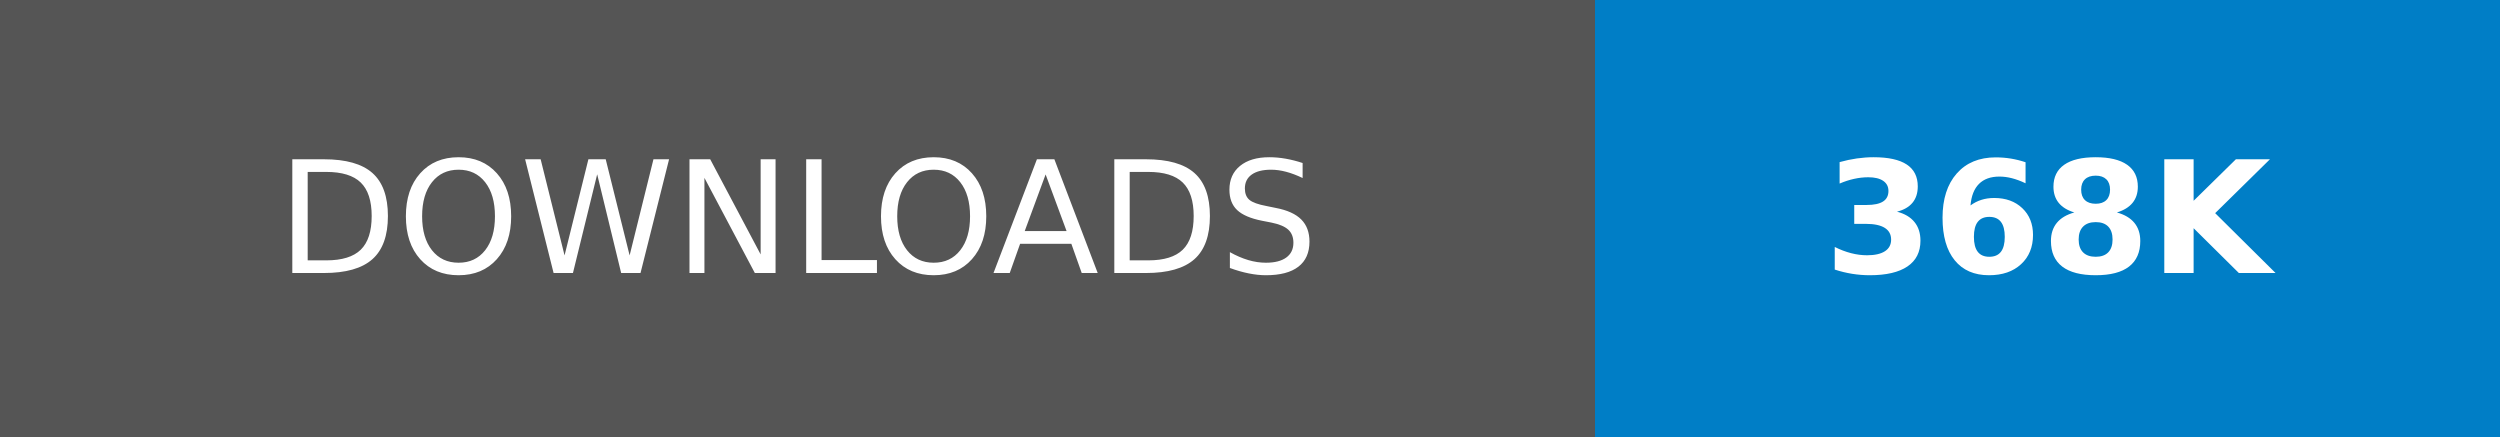
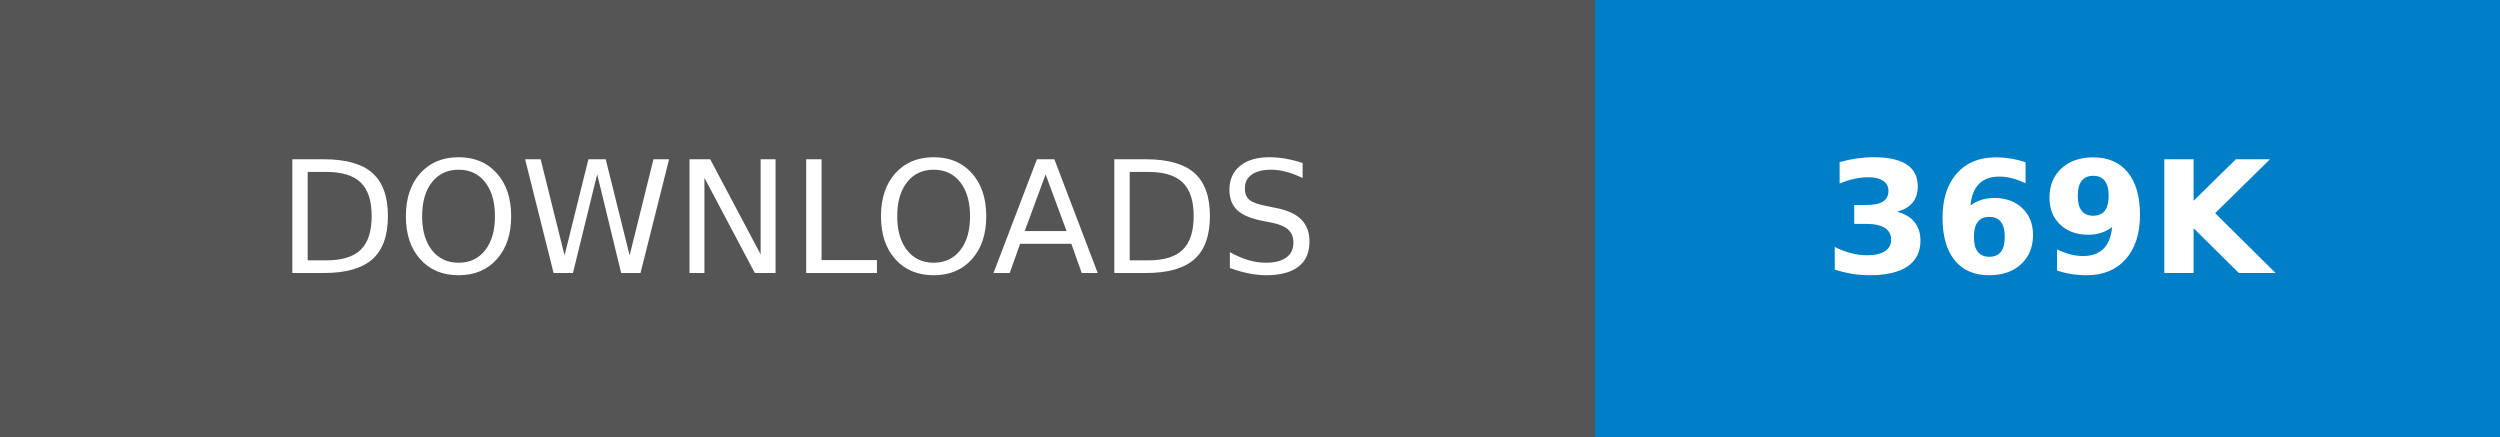
- <svg xmlns="http://www.w3.org/2000/svg" width="160.25" height="28" role="img" aria-label="DOWNLOADS: 368K">
+ <svg xmlns="http://www.w3.org/2000/svg" width="160.25" height="28" role="img" aria-label="DOWNLOADS: 369K">
  <g shape-rendering="crispEdges">
    <rect width="102.25" height="28" fill="#555" />
    <rect x="102.25" width="58" height="28" fill="#007ec6" />
  </g>
  <g fill="#fff" text-anchor="middle" font-family="Verdana,Geneva,DejaVu Sans,sans-serif" text-rendering="geometricPrecision" font-size="100">
    <text transform="scale(.1)" x="511.25" y="175" textLength="782.5" fill="#fff">DOWNLOADS</text>
-     <text transform="scale(.1)" x="1312.5" y="175" textLength="340" fill="#fff" font-weight="bold">368K</text>
+     <text transform="scale(.1)" x="1312.5" y="175" textLength="340" fill="#fff" font-weight="bold">369K</text>
  </g>
</svg>
